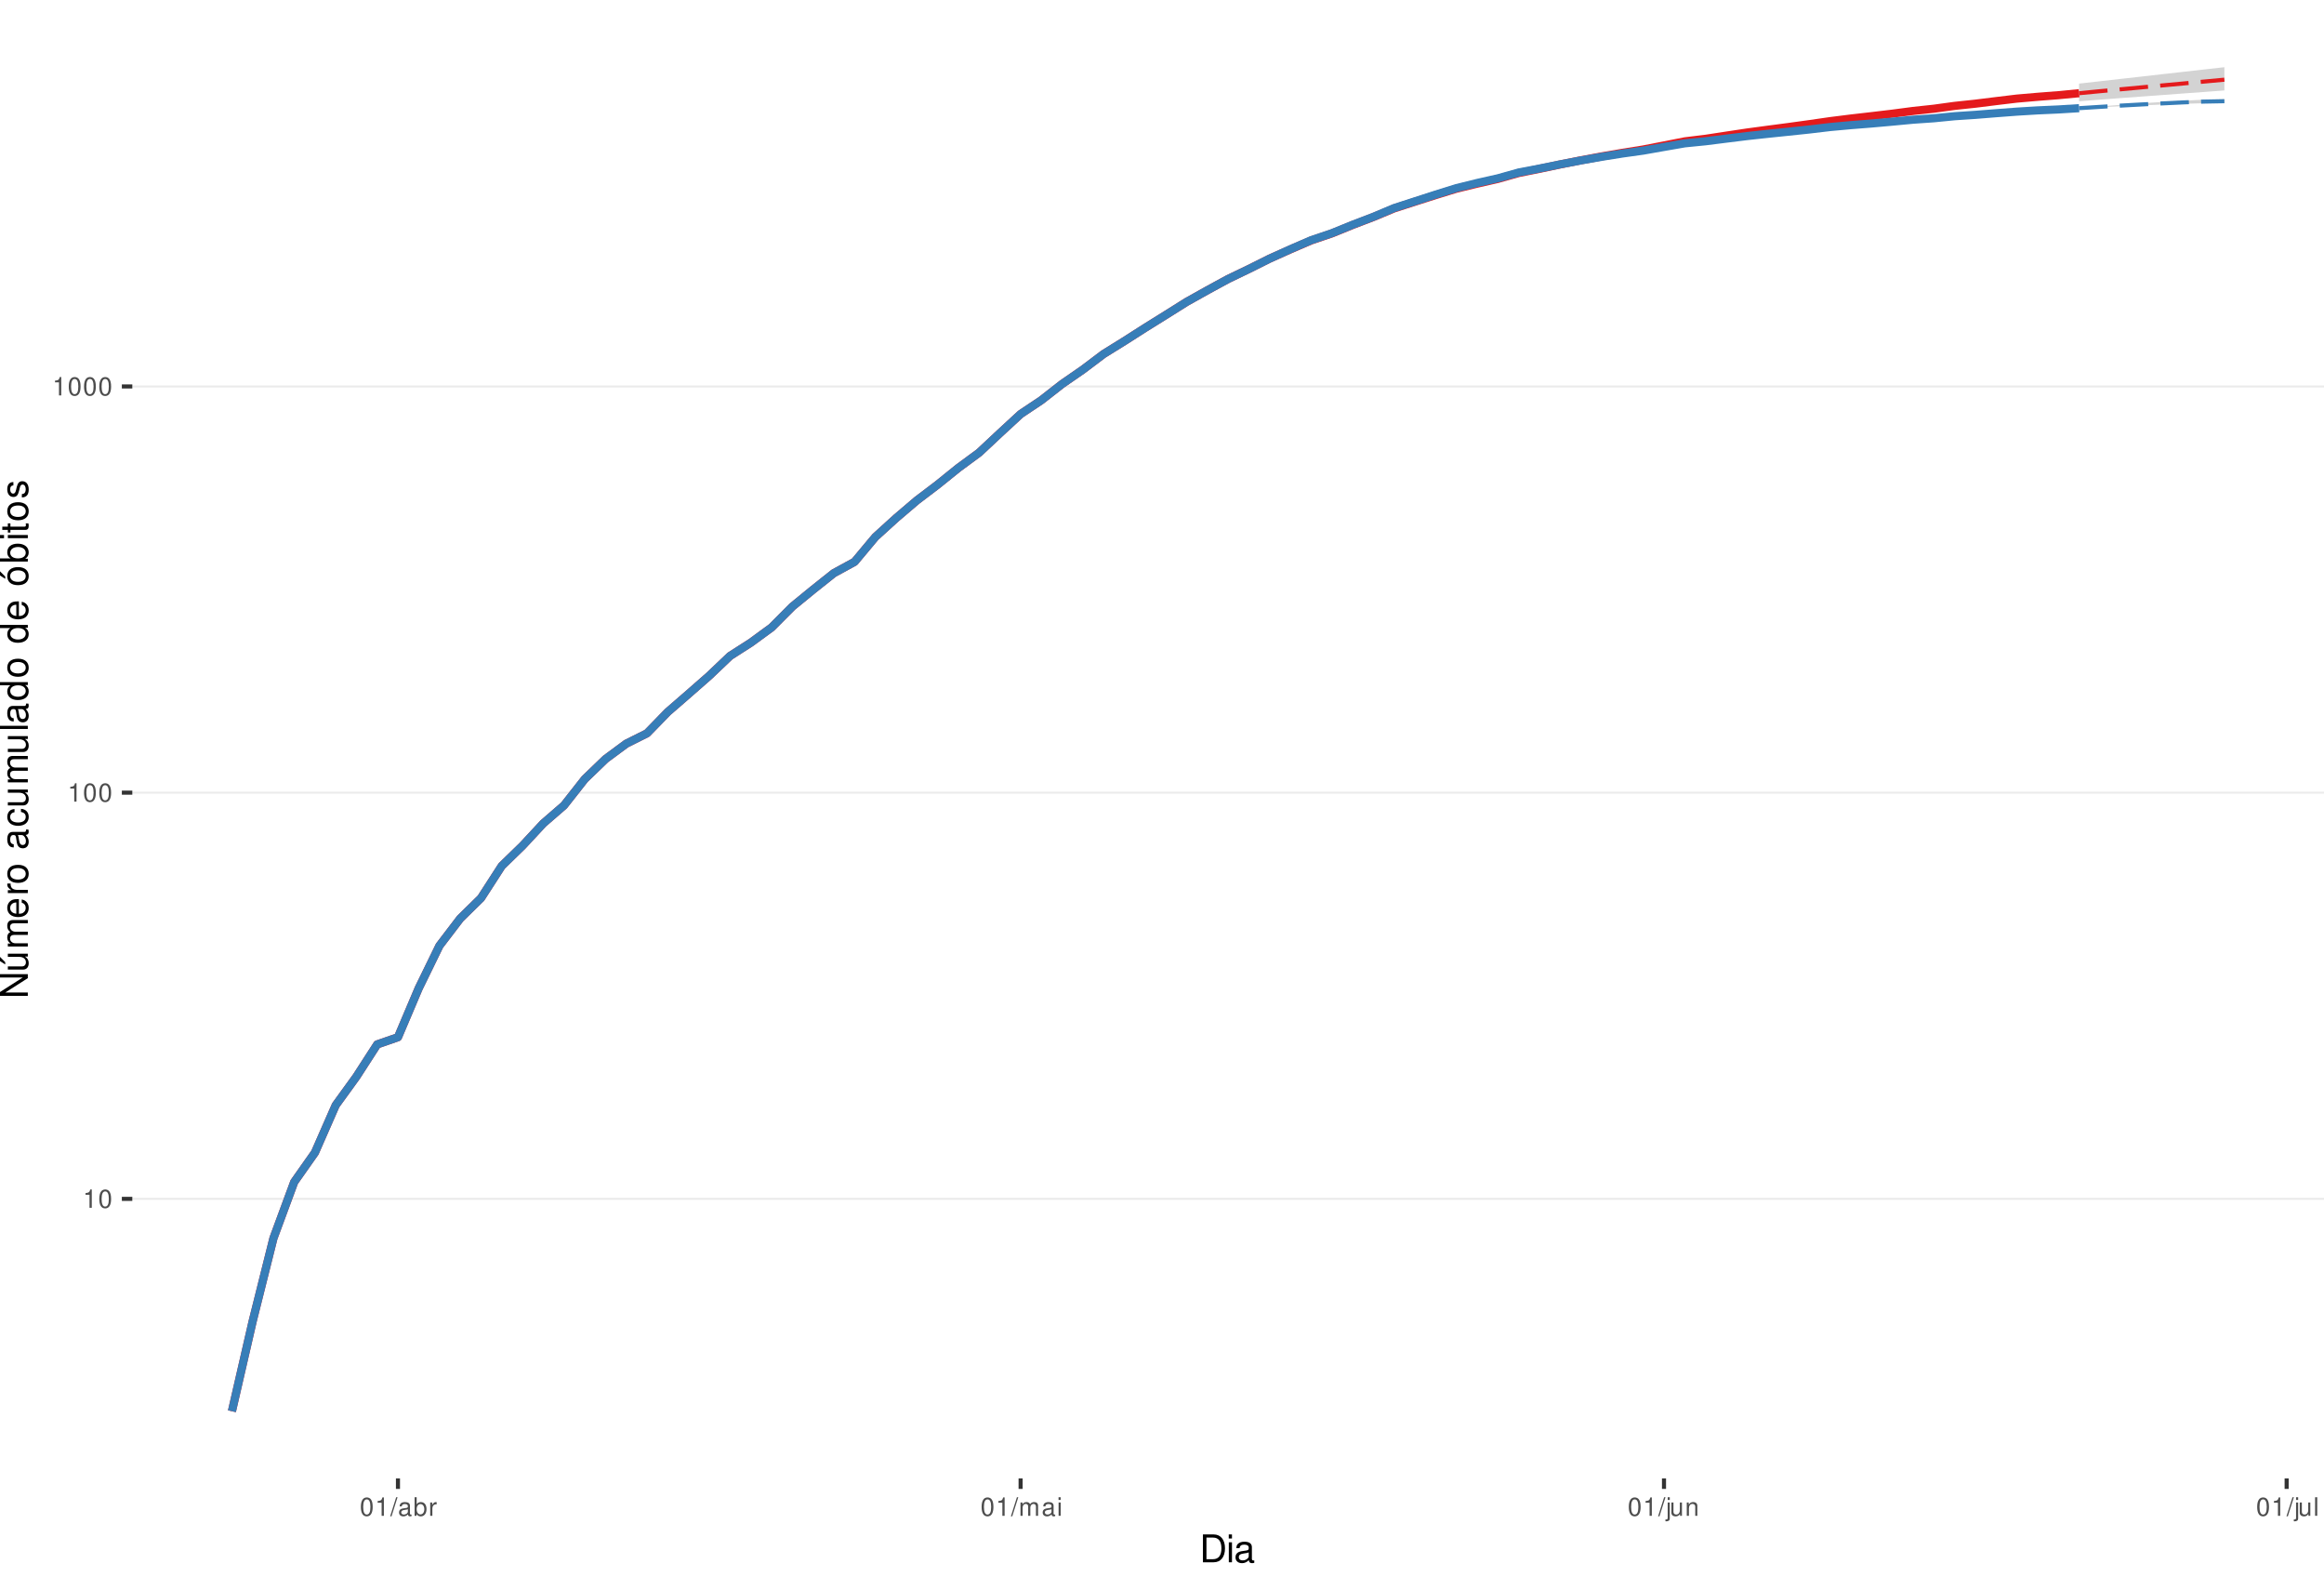
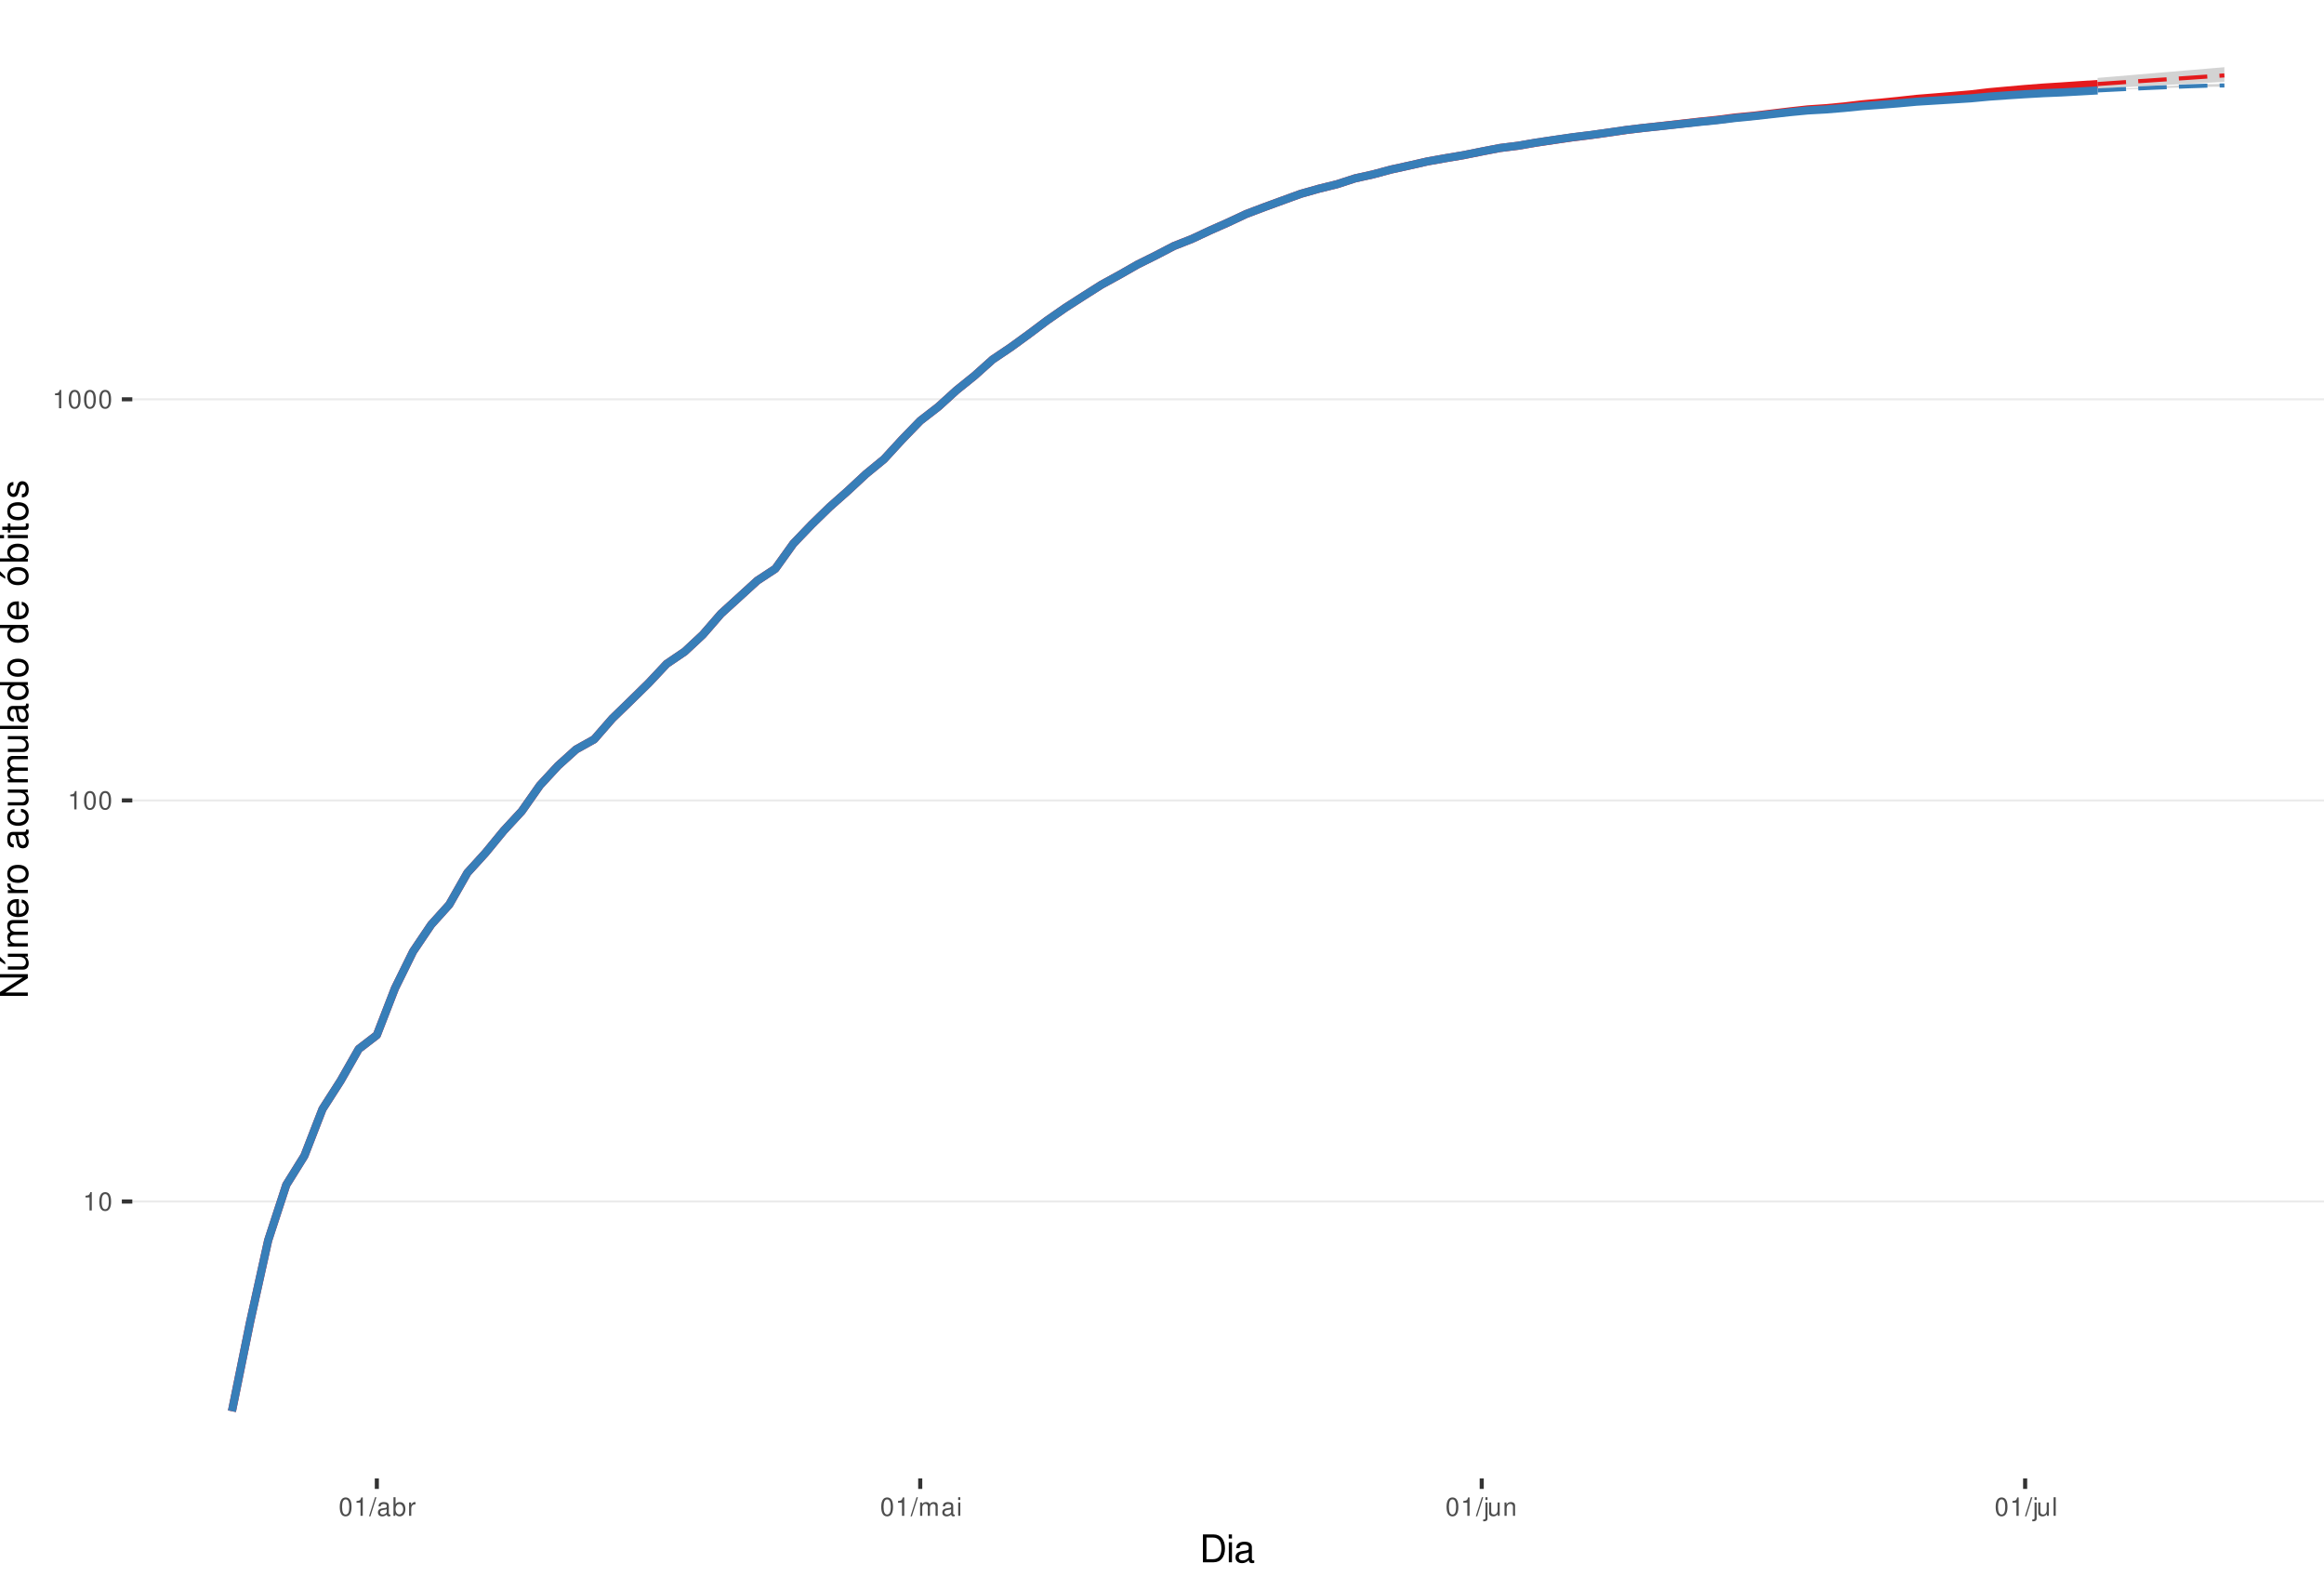
<svg xmlns="http://www.w3.org/2000/svg" xmlns:xlink="http://www.w3.org/1999/xlink" width="609pt" height="413pt" viewBox="0 0 609 413" version="1.1">
  <defs>
    <g>
      <symbol overflow="visible" id="glyph0-0">
        <path style="stroke:none;" d="" />
      </symbol>
      <symbol overflow="visible" id="glyph0-1">
        <path style="stroke:none;" d="M 1.719 -3.422 L 1.719 0 L 2.312 0 L 2.312 -4.812 L 1.922 -4.812 C 1.719 -4.078 1.578 -3.969 0.672 -3.859 L 0.672 -3.422 Z M 1.719 -3.422 " />
      </symbol>
      <symbol overflow="visible" id="glyph0-2">
        <path style="stroke:none;" d="M 1.828 -4.812 C 1.391 -4.812 0.984 -4.609 0.75 -4.281 C 0.438 -3.859 0.281 -3.219 0.281 -2.328 C 0.281 -0.703 0.812 0.156 1.828 0.156 C 2.828 0.156 3.375 -0.703 3.375 -2.297 C 3.375 -3.219 3.234 -3.844 2.922 -4.281 C 2.672 -4.625 2.281 -4.812 1.828 -4.812 Z M 1.828 -4.297 C 2.469 -4.297 2.781 -3.641 2.781 -2.344 C 2.781 -0.969 2.469 -0.328 1.812 -0.328 C 1.203 -0.328 0.891 -1 0.891 -2.328 C 0.891 -3.641 1.203 -4.297 1.828 -4.297 Z M 1.828 -4.297 " />
      </symbol>
      <symbol overflow="visible" id="glyph0-3">
        <path style="stroke:none;" d="M 1.531 -4.859 L -0.047 0.141 L 0.312 0.141 L 1.891 -4.859 Z M 1.531 -4.859 " />
      </symbol>
      <symbol overflow="visible" id="glyph0-4">
        <path style="stroke:none;" d="M 3.562 -0.328 C 3.5 -0.312 3.469 -0.312 3.438 -0.312 C 3.25 -0.312 3.141 -0.406 3.141 -0.578 L 3.141 -2.641 C 3.141 -3.25 2.688 -3.594 1.828 -3.594 C 1.312 -3.594 0.906 -3.438 0.672 -3.188 C 0.516 -3 0.453 -2.797 0.438 -2.453 L 0.984 -2.453 C 1.031 -2.875 1.297 -3.078 1.812 -3.078 C 2.312 -3.078 2.594 -2.891 2.594 -2.562 L 2.594 -2.406 C 2.578 -2.172 2.469 -2.078 2.016 -2.031 C 1.219 -1.922 1.109 -1.891 0.891 -1.812 C 0.484 -1.641 0.281 -1.328 0.281 -0.875 C 0.281 -0.25 0.719 0.156 1.422 0.156 C 1.859 0.156 2.219 0 2.609 -0.359 C 2.656 0 2.828 0.156 3.188 0.156 C 3.297 0.156 3.375 0.141 3.562 0.094 Z M 2.594 -1.094 C 2.594 -0.906 2.531 -0.797 2.375 -0.641 C 2.141 -0.438 1.875 -0.328 1.547 -0.328 C 1.109 -0.328 0.859 -0.547 0.859 -0.891 C 0.859 -1.266 1.094 -1.438 1.703 -1.531 C 2.297 -1.609 2.406 -1.641 2.594 -1.719 Z M 2.594 -1.094 " />
      </symbol>
      <symbol overflow="visible" id="glyph0-5">
        <path style="stroke:none;" d="M 0.359 -4.859 L 0.359 0 L 0.859 0 L 0.859 -0.453 C 1.125 -0.047 1.484 0.156 1.969 0.156 C 2.875 0.156 3.484 -0.594 3.484 -1.75 C 3.484 -2.891 2.922 -3.594 1.984 -3.594 C 1.516 -3.594 1.172 -3.406 0.906 -3.016 L 0.906 -4.859 Z M 1.891 -3.062 C 2.5 -3.062 2.906 -2.531 2.906 -1.703 C 2.906 -0.906 2.484 -0.359 1.891 -0.359 C 1.297 -0.359 0.906 -0.906 0.906 -1.719 C 0.906 -2.531 1.297 -3.062 1.891 -3.062 Z M 1.891 -3.062 " />
      </symbol>
      <symbol overflow="visible" id="glyph0-6">
        <path style="stroke:none;" d="M 0.453 -3.484 L 0.453 0 L 1.016 0 L 1.016 -1.812 C 1.031 -2.656 1.375 -3.016 2.141 -3 L 2.141 -3.562 C 2.047 -3.578 1.984 -3.594 1.922 -3.594 C 1.562 -3.594 1.297 -3.375 0.969 -2.859 L 0.969 -3.484 Z M 0.453 -3.484 " />
      </symbol>
      <symbol overflow="visible" id="glyph0-7">
        <path style="stroke:none;" d="M 0.469 -3.484 L 0.469 0 L 1.031 0 L 1.031 -2.188 C 1.031 -2.703 1.391 -3.109 1.844 -3.109 C 2.25 -3.109 2.484 -2.844 2.484 -2.406 L 2.484 0 L 3.047 0 L 3.047 -2.188 C 3.047 -2.703 3.422 -3.109 3.875 -3.109 C 4.266 -3.109 4.516 -2.844 4.516 -2.406 L 4.516 0 L 5.078 0 L 5.078 -2.609 C 5.078 -3.234 4.719 -3.594 4.062 -3.594 C 3.594 -3.594 3.312 -3.453 2.984 -3.062 C 2.781 -3.422 2.5 -3.594 2.047 -3.594 C 1.578 -3.594 1.266 -3.422 0.984 -3 L 0.984 -3.484 Z M 0.469 -3.484 " />
      </symbol>
      <symbol overflow="visible" id="glyph0-8">
        <path style="stroke:none;" d="M 1 -3.484 L 0.453 -3.484 L 0.453 0 L 1 0 Z M 1 -4.859 L 0.438 -4.859 L 0.438 -4.156 L 1 -4.156 Z M 1 -4.859 " />
      </symbol>
      <symbol overflow="visible" id="glyph0-9">
        <path style="stroke:none;" d="M 0.469 -3.484 L 0.469 0.5 C 0.469 0.859 0.359 0.969 0.016 0.969 C -0.031 0.969 -0.047 0.969 -0.125 0.953 L -0.125 1.438 C -0.047 1.438 -0.016 1.453 0.062 1.453 C 0.688 1.453 1.016 1.203 1.016 0.719 L 1.016 -3.484 Z M 1.016 -4.859 L 0.469 -4.859 L 0.469 -4.156 L 1.016 -4.156 Z M 1.016 -4.859 " />
      </symbol>
      <symbol overflow="visible" id="glyph0-10">
        <path style="stroke:none;" d="M 3.203 0 L 3.203 -3.484 L 2.656 -3.484 L 2.656 -1.516 C 2.656 -0.797 2.281 -0.328 1.703 -0.328 C 1.266 -0.328 0.984 -0.594 0.984 -1.016 L 0.984 -3.484 L 0.438 -3.484 L 0.438 -0.797 C 0.438 -0.219 0.859 0.156 1.547 0.156 C 2.062 0.156 2.391 -0.031 2.703 -0.484 L 2.703 0 Z M 3.203 0 " />
      </symbol>
      <symbol overflow="visible" id="glyph0-11">
        <path style="stroke:none;" d="M 0.469 -3.484 L 0.469 0 L 1.031 0 L 1.031 -1.922 C 1.031 -2.641 1.391 -3.109 1.969 -3.109 C 2.406 -3.109 2.688 -2.828 2.688 -2.422 L 2.688 0 L 3.234 0 L 3.234 -2.641 C 3.234 -3.219 2.812 -3.594 2.141 -3.594 C 1.625 -3.594 1.281 -3.391 0.984 -2.906 L 0.984 -3.484 Z M 0.469 -3.484 " />
      </symbol>
      <symbol overflow="visible" id="glyph0-12">
        <path style="stroke:none;" d="M 1.016 -4.859 L 0.453 -4.859 L 0.453 0 L 1.016 0 Z M 1.016 -4.859 " />
      </symbol>
      <symbol overflow="visible" id="glyph1-0">
        <path style="stroke:none;" d="" />
      </symbol>
      <symbol overflow="visible" id="glyph1-1">
        <path style="stroke:none;" d="M 0.891 0 L 3.703 0 C 5.547 0 6.672 -1.375 6.672 -3.656 C 6.672 -5.906 5.547 -7.297 3.703 -7.297 L 0.891 -7.297 Z M 1.812 -0.812 L 1.812 -6.469 L 3.547 -6.469 C 4.984 -6.469 5.734 -5.5 5.734 -3.641 C 5.734 -1.797 4.984 -0.812 3.547 -0.812 Z M 1.812 -0.812 " />
      </symbol>
      <symbol overflow="visible" id="glyph1-2">
        <path style="stroke:none;" d="M 1.5 -5.234 L 0.672 -5.234 L 0.672 0 L 1.5 0 Z M 1.5 -7.297 L 0.656 -7.297 L 0.656 -6.234 L 1.5 -6.234 Z M 1.5 -7.297 " />
      </symbol>
      <symbol overflow="visible" id="glyph1-3">
        <path style="stroke:none;" d="M 5.344 -0.484 C 5.266 -0.469 5.219 -0.469 5.172 -0.469 C 4.875 -0.469 4.719 -0.625 4.719 -0.875 L 4.719 -3.953 C 4.719 -4.891 4.047 -5.391 2.75 -5.391 C 1.984 -5.391 1.375 -5.172 1.016 -4.781 C 0.766 -4.516 0.672 -4.203 0.656 -3.688 L 1.484 -3.688 C 1.562 -4.328 1.938 -4.625 2.719 -4.625 C 3.484 -4.625 3.891 -4.344 3.891 -3.844 L 3.891 -3.625 C 3.875 -3.266 3.703 -3.125 3.016 -3.047 C 1.844 -2.891 1.656 -2.844 1.344 -2.719 C 0.734 -2.453 0.422 -2 0.422 -1.312 C 0.422 -0.375 1.078 0.234 2.141 0.234 C 2.797 0.234 3.328 0 3.922 -0.547 C 3.984 0 4.234 0.234 4.781 0.234 C 4.953 0.234 5.062 0.203 5.344 0.141 Z M 3.891 -1.656 C 3.891 -1.375 3.812 -1.203 3.562 -0.969 C 3.219 -0.656 2.812 -0.5 2.312 -0.5 C 1.672 -0.5 1.297 -0.812 1.297 -1.344 C 1.297 -1.891 1.656 -2.172 2.547 -2.297 C 3.438 -2.422 3.609 -2.453 3.891 -2.594 Z M 3.891 -1.656 " />
      </symbol>
      <symbol overflow="visible" id="glyph2-0">
        <path style="stroke:none;" d="" />
      </symbol>
      <symbol overflow="visible" id="glyph2-1">
        <path style="stroke:none;" d="M -7.297 -6.453 L -7.297 -5.578 L -1.328 -5.578 L -7.297 -1.766 L -7.297 -0.766 L 0 -0.766 L 0 -1.641 L -5.906 -1.641 L 0 -5.406 L 0 -6.453 Z M -7.297 -6.453 " />
      </symbol>
      <symbol overflow="visible" id="glyph2-2">
        <path style="stroke:none;" d="M 0 -4.812 L -5.234 -4.812 L -5.234 -3.984 L -2.266 -3.984 C -1.203 -3.984 -0.5 -3.438 -0.5 -2.562 C -0.5 -1.906 -0.906 -1.484 -1.531 -1.484 L -5.234 -1.484 L -5.234 -0.656 L -1.203 -0.656 C -0.328 -0.656 0.234 -1.297 0.234 -2.312 C 0.234 -3.094 -0.047 -3.578 -0.734 -4.062 L 0 -4.062 Z M -7.406 -2.953 L -5.922 -2 L -5.922 -2.594 L -7.406 -4.094 Z M -7.406 -2.953 " />
      </symbol>
      <symbol overflow="visible" id="glyph2-3">
        <path style="stroke:none;" d="M -5.234 -0.703 L 0 -0.703 L 0 -1.547 L -3.297 -1.547 C -4.047 -1.547 -4.656 -2.094 -4.656 -2.766 C -4.656 -3.391 -4.281 -3.734 -3.609 -3.734 L 0 -3.734 L 0 -4.578 L -3.297 -4.578 C -4.047 -4.578 -4.656 -5.125 -4.656 -5.812 C -4.656 -6.422 -4.266 -6.781 -3.609 -6.781 L 0 -6.781 L 0 -7.625 L -3.938 -7.625 C -4.875 -7.625 -5.391 -7.078 -5.391 -6.094 C -5.391 -5.406 -5.188 -4.984 -4.594 -4.484 C -5.156 -4.188 -5.391 -3.766 -5.391 -3.078 C -5.391 -2.375 -5.125 -1.906 -4.5 -1.469 L -5.234 -1.469 Z M -5.234 -0.703 " />
      </symbol>
      <symbol overflow="visible" id="glyph2-4">
        <path style="stroke:none;" d="M -2.344 -5.125 C -3.141 -5.125 -3.625 -5.062 -4.016 -4.922 C -4.875 -4.578 -5.391 -3.781 -5.391 -2.797 C -5.391 -1.344 -4.281 -0.406 -2.547 -0.406 C -0.812 -0.406 0.234 -1.297 0.234 -2.781 C 0.234 -3.984 -0.453 -4.812 -1.594 -5.016 L -1.594 -4.188 C -0.906 -3.953 -0.547 -3.484 -0.547 -2.812 C -0.547 -2.281 -0.781 -1.828 -1.219 -1.547 C -1.516 -1.344 -1.812 -1.281 -2.344 -1.266 Z M -3.016 -1.297 C -3.984 -1.359 -4.625 -1.953 -4.625 -2.797 C -4.625 -3.641 -3.953 -4.234 -3.016 -4.234 Z M -3.016 -1.297 " />
      </symbol>
      <symbol overflow="visible" id="glyph2-5">
        <path style="stroke:none;" d="M -5.234 -0.688 L 0 -0.688 L 0 -1.531 L -2.719 -1.531 C -3.984 -1.547 -4.547 -2.062 -4.516 -3.203 L -5.359 -3.203 C -5.375 -3.062 -5.391 -2.984 -5.391 -2.891 C -5.391 -2.344 -5.062 -1.938 -4.297 -1.453 L -5.234 -1.453 Z M -5.234 -0.688 " />
      </symbol>
      <symbol overflow="visible" id="glyph2-6">
        <path style="stroke:none;" d="M -5.391 -2.719 C -5.391 -1.234 -4.344 -0.359 -2.578 -0.359 C -0.812 -0.359 0.234 -1.234 0.234 -2.734 C 0.234 -4.203 -0.812 -5.094 -2.547 -5.094 C -4.359 -5.094 -5.391 -4.234 -5.391 -2.719 Z M -4.625 -2.734 C -4.625 -3.672 -3.844 -4.234 -2.547 -4.234 C -1.312 -4.234 -0.547 -3.656 -0.547 -2.734 C -0.547 -1.797 -1.312 -1.234 -2.578 -1.234 C -3.844 -1.234 -4.625 -1.797 -4.625 -2.734 Z M -4.625 -2.734 " />
      </symbol>
      <symbol overflow="visible" id="glyph2-7">
        <path style="stroke:none;" d="" />
      </symbol>
      <symbol overflow="visible" id="glyph2-8">
        <path style="stroke:none;" d="M -0.484 -5.344 C -0.469 -5.266 -0.469 -5.219 -0.469 -5.172 C -0.469 -4.875 -0.625 -4.719 -0.875 -4.719 L -3.953 -4.719 C -4.891 -4.719 -5.391 -4.047 -5.391 -2.75 C -5.391 -1.984 -5.172 -1.375 -4.781 -1.016 C -4.516 -0.766 -4.203 -0.672 -3.688 -0.656 L -3.688 -1.484 C -4.328 -1.562 -4.625 -1.938 -4.625 -2.719 C -4.625 -3.484 -4.344 -3.891 -3.844 -3.891 L -3.625 -3.891 C -3.266 -3.875 -3.125 -3.703 -3.047 -3.016 C -2.891 -1.844 -2.844 -1.656 -2.719 -1.344 C -2.453 -0.734 -2 -0.422 -1.312 -0.422 C -0.375 -0.422 0.234 -1.078 0.234 -2.141 C 0.234 -2.797 0 -3.328 -0.547 -3.922 C 0 -3.984 0.234 -4.234 0.234 -4.781 C 0.234 -4.953 0.203 -5.062 0.141 -5.344 Z M -1.656 -3.891 C -1.375 -3.891 -1.203 -3.812 -0.969 -3.562 C -0.656 -3.219 -0.5 -2.812 -0.5 -2.312 C -0.5 -1.672 -0.812 -1.297 -1.344 -1.297 C -1.891 -1.297 -2.172 -1.656 -2.297 -2.547 C -2.422 -3.438 -2.453 -3.609 -2.594 -3.891 Z M -1.656 -3.891 " />
      </symbol>
      <symbol overflow="visible" id="glyph2-9">
        <path style="stroke:none;" d="M -3.484 -4.703 C -3.984 -4.672 -4.312 -4.562 -4.609 -4.359 C -5.094 -4 -5.391 -3.375 -5.391 -2.641 C -5.391 -1.219 -4.266 -0.312 -2.531 -0.312 C -0.844 -0.312 0.234 -1.203 0.234 -2.625 C 0.234 -3.875 -0.516 -4.672 -1.797 -4.766 L -1.797 -3.938 C -0.953 -3.797 -0.547 -3.359 -0.547 -2.656 C -0.547 -1.734 -1.297 -1.188 -2.531 -1.188 C -3.844 -1.188 -4.625 -1.719 -4.625 -2.625 C -4.625 -3.328 -4.203 -3.766 -3.484 -3.875 Z M -3.484 -4.703 " />
      </symbol>
      <symbol overflow="visible" id="glyph2-10">
        <path style="stroke:none;" d="M 0 -4.812 L -5.234 -4.812 L -5.234 -3.984 L -2.266 -3.984 C -1.203 -3.984 -0.5 -3.438 -0.5 -2.562 C -0.5 -1.906 -0.906 -1.484 -1.531 -1.484 L -5.234 -1.484 L -5.234 -0.656 L -1.203 -0.656 C -0.328 -0.656 0.234 -1.297 0.234 -2.312 C 0.234 -3.094 -0.047 -3.578 -0.734 -4.062 L 0 -4.062 Z M 0 -4.812 " />
      </symbol>
      <symbol overflow="visible" id="glyph2-11">
        <path style="stroke:none;" d="M -7.297 -1.516 L -7.297 -0.688 L 0 -0.688 L 0 -1.516 Z M -7.297 -1.516 " />
      </symbol>
      <symbol overflow="visible" id="glyph2-12">
        <path style="stroke:none;" d="M -7.297 -4.953 L -7.297 -4.125 L -4.578 -4.125 C -5.109 -3.766 -5.391 -3.203 -5.391 -2.516 C -5.391 -1.156 -4.297 -0.266 -2.625 -0.266 C -0.859 -0.266 0.234 -1.125 0.234 -2.547 C 0.234 -3.266 -0.047 -3.766 -0.688 -4.203 L 0 -4.203 L 0 -4.953 Z M -4.609 -2.656 C -4.609 -3.547 -3.812 -4.125 -2.562 -4.125 C -1.344 -4.125 -0.547 -3.547 -0.547 -2.656 C -0.547 -1.734 -1.359 -1.125 -2.578 -1.125 C -3.797 -1.125 -4.609 -1.734 -4.609 -2.656 Z M -4.609 -2.656 " />
      </symbol>
      <symbol overflow="visible" id="glyph2-13">
        <path style="stroke:none;" d="M -5.391 -2.719 C -5.391 -1.234 -4.344 -0.359 -2.578 -0.359 C -0.812 -0.359 0.234 -1.234 0.234 -2.734 C 0.234 -4.203 -0.812 -5.094 -2.547 -5.094 C -4.359 -5.094 -5.391 -4.234 -5.391 -2.719 Z M -4.625 -2.734 C -4.625 -3.672 -3.844 -4.234 -2.547 -4.234 C -1.312 -4.234 -0.547 -3.656 -0.547 -2.734 C -0.547 -1.797 -1.312 -1.234 -2.578 -1.234 C -3.844 -1.234 -4.625 -1.797 -4.625 -2.734 Z M -7.406 -2.984 L -5.922 -2.016 L -5.922 -2.625 L -7.406 -4.109 Z M -7.406 -2.984 " />
      </symbol>
      <symbol overflow="visible" id="glyph2-14">
        <path style="stroke:none;" d="M -7.297 -0.547 L 0 -0.547 L 0 -1.297 L -0.672 -1.297 C -0.062 -1.688 0.234 -2.219 0.234 -2.953 C 0.234 -4.328 -0.906 -5.234 -2.641 -5.234 C -4.344 -5.234 -5.391 -4.375 -5.391 -2.984 C -5.391 -2.266 -5.125 -1.766 -4.531 -1.375 L -7.297 -1.375 Z M -4.609 -2.828 C -4.609 -3.766 -3.797 -4.359 -2.547 -4.359 C -1.359 -4.359 -0.547 -3.734 -0.547 -2.828 C -0.547 -1.938 -1.344 -1.375 -2.578 -1.375 C -3.812 -1.375 -4.609 -1.938 -4.609 -2.828 Z M -4.609 -2.828 " />
      </symbol>
      <symbol overflow="visible" id="glyph2-15">
        <path style="stroke:none;" d="M -5.234 -1.5 L -5.234 -0.672 L 0 -0.672 L 0 -1.5 Z M -7.297 -1.5 L -7.297 -0.656 L -6.234 -0.656 L -6.234 -1.5 Z M -7.297 -1.5 " />
      </symbol>
      <symbol overflow="visible" id="glyph2-16">
        <path style="stroke:none;" d="M -5.234 -2.547 L -5.234 -1.688 L -6.688 -1.688 L -6.688 -0.844 L -5.234 -0.844 L -5.234 -0.141 L -4.562 -0.141 L -4.562 -0.844 L -0.594 -0.844 C -0.062 -0.844 0.234 -1.203 0.234 -1.859 C 0.234 -2.078 0.203 -2.266 0.156 -2.547 L -0.547 -2.547 C -0.516 -2.422 -0.5 -2.312 -0.5 -2.141 C -0.5 -1.781 -0.594 -1.688 -0.969 -1.688 L -4.562 -1.688 L -4.562 -2.547 Z M -5.234 -2.547 " />
      </symbol>
      <symbol overflow="visible" id="glyph2-17">
        <path style="stroke:none;" d="M -3.781 -4.375 C -4.812 -4.375 -5.391 -3.688 -5.391 -2.484 C -5.391 -1.266 -4.766 -0.469 -3.797 -0.469 C -2.969 -0.469 -2.578 -0.891 -2.281 -2.125 L -2.094 -2.906 C -1.953 -3.484 -1.734 -3.719 -1.375 -3.719 C -0.875 -3.719 -0.547 -3.234 -0.547 -2.5 C -0.547 -2.047 -0.672 -1.672 -0.891 -1.453 C -1.047 -1.328 -1.188 -1.266 -1.562 -1.219 L -1.562 -0.344 C -0.344 -0.375 0.234 -1.062 0.234 -2.438 C 0.234 -3.75 -0.422 -4.594 -1.438 -4.594 C -2.203 -4.594 -2.641 -4.156 -2.891 -3.109 L -3.078 -2.312 C -3.234 -1.625 -3.453 -1.344 -3.828 -1.344 C -4.312 -1.344 -4.625 -1.766 -4.625 -2.453 C -4.625 -3.125 -4.328 -3.484 -3.781 -3.5 Z M -3.781 -4.375 " />
      </symbol>
    </g>
    <clipPath id="clip1">
      <path d="M 34.672 0 L 609 0 L 609 387.328 L 34.672 387.328 Z M 34.672 0 " />
    </clipPath>
    <clipPath id="clip2">
-       <path d="M 34.672 313 L 609 313 L 609 315 L 34.672 315 Z M 34.672 313 " />
+       <path d="M 34.672 314 L 609 314 L 609 316 L 34.672 316 Z M 34.672 314 " />
    </clipPath>
    <clipPath id="clip3">
-       <path d="M 34.672 207 L 609 207 L 609 208 L 34.672 208 Z M 34.672 207 " />
+       <path d="M 34.672 209 L 609 209 L 609 210 L 34.672 210 Z M 34.672 209 " />
    </clipPath>
    <clipPath id="clip4">
-       <path d="M 34.672 100 L 609 100 L 609 102 L 34.672 102 Z M 34.672 100 " />
+       <path d="M 34.672 104 L 609 104 L 609 105 L 34.672 105 Z M 34.672 104 " />
    </clipPath>
  </defs>
  <g id="surface46">
    <rect x="0" y="0" width="609" height="413" style="fill:rgb(100%,100%,100%);fill-opacity:1;stroke:none;" />
    <rect x="0" y="0" width="609" height="413" style="fill:rgb(100%,100%,100%);fill-opacity:1;stroke:none;" />
    <path style="fill:none;stroke-width:1.067;stroke-linecap:round;stroke-linejoin:round;stroke:rgb(100%,100%,100%);stroke-opacity:1;stroke-miterlimit:10;" d="M 0 413 L 609 413 L 609 0 L 0 0 Z M 0 413 " />
    <g clip-path="url(#clip1)" clip-rule="nonzero">
      <path style=" stroke:none;fill-rule:nonzero;fill:rgb(100%,100%,100%);fill-opacity:1;" d="M 34.672 387.328 L 609 387.328 L 609 0 L 34.672 0 Z M 34.672 387.328 " />
    </g>
    <g clip-path="url(#clip2)" clip-rule="nonzero">
-       <path style="fill:none;stroke-width:0.533;stroke-linecap:butt;stroke-linejoin:round;stroke:rgb(92.157%,92.157%,92.157%);stroke-opacity:1;stroke-miterlimit:10;" d="M 34.672 314.078 L 609 314.078 " />
+       <path style="fill:none;stroke-width:0.533;stroke-linecap:butt;stroke-linejoin:round;stroke:rgb(92.157%,92.157%,92.157%);stroke-opacity:1;stroke-miterlimit:10;" d="M 34.672 314.777 L 609 314.777 " />
    </g>
    <g clip-path="url(#clip3)" clip-rule="nonzero">
-       <path style="fill:none;stroke-width:0.533;stroke-linecap:butt;stroke-linejoin:round;stroke:rgb(92.157%,92.157%,92.157%);stroke-opacity:1;stroke-miterlimit:10;" d="M 34.672 207.66 L 609 207.66 " />
+       <path style="fill:none;stroke-width:0.533;stroke-linecap:butt;stroke-linejoin:round;stroke:rgb(92.157%,92.157%,92.157%);stroke-opacity:1;stroke-miterlimit:10;" d="M 34.672 209.695 L 609 209.695 " />
    </g>
    <g clip-path="url(#clip4)" clip-rule="nonzero">
-       <path style="fill:none;stroke-width:0.533;stroke-linecap:butt;stroke-linejoin:round;stroke:rgb(92.157%,92.157%,92.157%);stroke-opacity:1;stroke-miterlimit:10;" d="M 34.672 101.242 L 609 101.242 " />
-     </g>
-     <path style=" stroke:none;fill-rule:nonzero;fill:rgb(82.745%,82.745%,82.745%);fill-opacity:1;" d="M 544.824 21.902 L 550.262 21.289 L 555.699 20.672 L 561.141 20.062 L 566.578 19.441 L 572.016 18.832 L 577.457 18.215 L 582.895 17.605 L 582.895 23.695 L 577.457 24.102 L 572.016 24.496 L 566.578 24.902 L 561.141 25.301 L 555.699 25.699 L 550.262 26.105 L 544.824 26.535 Z M 544.824 21.902 " />
-     <path style=" stroke:none;fill-rule:nonzero;fill:rgb(82.745%,82.745%,82.745%);fill-opacity:1;" d="M 544.824 28.34 L 550.262 27.895 L 555.699 27.473 L 561.141 27.078 L 566.578 26.711 L 572.016 26.387 L 577.457 26.113 L 582.895 25.977 L 582.895 26.957 L 577.457 27.043 L 572.016 27.199 L 566.578 27.395 L 561.141 27.602 L 555.699 27.836 L 550.262 28.082 Z M 544.824 28.34 " />
-     <path style="fill:none;stroke-width:2.134;stroke-linecap:butt;stroke-linejoin:round;stroke:rgb(89.412%,10.196%,10.98%);stroke-opacity:1;stroke-miterlimit:10;" d="M 60.777 369.723 L 66.215 346.113 L 71.656 324.391 L 77.094 309.672 L 82.531 301.953 L 87.969 289.555 L 93.41 282.043 L 98.848 273.617 L 104.285 271.73 L 109.727 258.898 L 115.164 247.754 L 120.602 240.629 L 126.043 235.289 L 131.48 226.863 L 136.918 221.574 L 142.359 215.719 L 147.797 211.012 L 153.234 204.102 L 158.676 198.852 L 164.113 194.828 L 169.551 192.109 L 174.988 186.52 L 180.43 181.797 L 185.867 177.031 L 191.305 171.855 L 196.746 168.367 L 202.184 164.395 L 207.621 158.934 L 213.062 154.484 L 218.5 150.16 L 223.938 147.191 L 229.379 140.68 L 234.816 135.742 L 240.254 131.109 L 245.695 126.977 L 251.133 122.594 L 256.57 118.59 L 262.008 113.5 L 267.449 108.48 L 272.887 104.844 L 278.324 100.598 L 283.766 96.836 L 289.203 92.738 L 294.641 89.363 L 300.082 85.887 L 305.52 82.5 L 310.957 79.086 L 316.398 76.043 L 321.836 73.082 L 327.273 70.469 L 332.715 67.75 L 338.152 65.328 L 343.59 62.988 L 349.027 61.145 L 354.469 58.93 L 359.906 56.848 L 365.344 54.59 L 370.785 52.836 L 376.223 51.102 L 381.66 49.43 L 387.102 48.109 L 392.539 46.867 L 397.977 45.324 L 403.418 44.234 L 408.855 43.078 L 414.293 41.988 L 419.734 40.973 L 425.172 40.031 L 430.609 39.164 L 436.047 38.105 L 441.488 37.031 L 446.926 36.367 L 452.363 35.535 L 457.805 34.719 L 463.242 33.988 L 468.68 33.273 L 474.121 32.523 L 479.559 31.738 L 484.996 31.055 L 490.438 30.43 L 495.875 29.785 L 501.312 29.07 L 506.754 28.484 L 512.191 27.742 L 517.629 27.164 L 523.066 26.488 L 528.508 25.832 L 533.945 25.363 L 539.383 24.938 L 544.824 24.418 " />
-     <path style="fill:none;stroke-width:1.067;stroke-linecap:butt;stroke-linejoin:round;stroke:rgb(89.412%,10.196%,10.98%);stroke-opacity:1;stroke-dasharray:7.469,3.201;stroke-miterlimit:10;" d="M 544.824 24.418 L 550.262 23.895 L 555.699 23.395 L 561.141 22.891 L 566.578 22.383 L 572.016 21.883 L 577.457 21.379 L 582.895 20.875 " />
-     <path style="fill:none;stroke-width:2.134;stroke-linecap:butt;stroke-linejoin:round;stroke:rgb(21.569%,49.412%,72.157%);stroke-opacity:1;stroke-miterlimit:10;" d="M 60.777 369.723 L 66.215 346.113 L 71.656 324.391 L 77.094 309.672 L 82.531 301.953 L 87.969 289.555 L 93.41 282.043 L 98.848 273.617 L 104.285 271.73 L 109.727 258.898 L 115.164 247.754 L 120.602 240.629 L 126.043 235.289 L 131.48 226.863 L 136.918 221.574 L 142.359 215.719 L 147.797 211.012 L 153.234 204.102 L 158.676 198.852 L 164.113 194.828 L 169.551 192.109 L 174.988 186.52 L 180.43 181.797 L 185.867 177.031 L 191.305 171.855 L 196.746 168.367 L 202.184 164.395 L 207.621 158.934 L 213.062 154.484 L 218.5 150.16 L 223.938 147.191 L 229.379 140.68 L 234.816 135.742 L 240.254 131.109 L 245.695 126.977 L 251.133 122.594 L 256.57 118.59 L 262.008 113.5 L 267.449 108.48 L 272.887 104.844 L 278.324 100.598 L 283.766 96.836 L 289.203 92.738 L 294.641 89.363 L 300.082 85.887 L 305.52 82.5 L 310.957 79.086 L 316.398 76.043 L 321.836 73.082 L 327.273 70.469 L 332.715 67.75 L 338.152 65.285 L 343.59 62.926 L 349.027 61.09 L 354.469 58.875 L 359.906 56.797 L 365.344 54.504 L 370.785 52.738 L 376.223 50.977 L 381.66 49.281 L 387.102 47.934 L 392.539 46.711 L 397.977 45.188 L 403.418 44.152 L 408.855 43.051 L 414.293 42.027 L 419.734 41.074 L 425.172 40.215 L 430.609 39.457 L 436.047 38.496 L 441.488 37.551 L 446.926 37.008 L 452.363 36.324 L 457.805 35.648 L 463.242 35.059 L 468.68 34.5 L 474.121 33.926 L 479.559 33.281 L 484.996 32.785 L 490.438 32.355 L 495.875 31.871 L 501.312 31.359 L 506.754 30.984 L 512.191 30.449 L 517.629 30.09 L 523.066 29.656 L 528.508 29.246 L 533.945 28.918 L 539.383 28.676 L 544.824 28.34 " />
-     <path style="fill:none;stroke-width:1.067;stroke-linecap:butt;stroke-linejoin:round;stroke:rgb(21.569%,49.412%,72.157%);stroke-opacity:1;stroke-dasharray:7.469,3.201;stroke-miterlimit:10;" d="M 544.824 28.34 L 550.262 28 L 555.699 27.668 L 561.141 27.367 L 566.578 27.09 L 572.016 26.828 L 577.457 26.617 L 582.895 26.516 " />
-     <g style="fill:rgb(30.196%,30.196%,30.196%);fill-opacity:1;">
-       <use xlink:href="#glyph0-1" x="21.738" y="316.426" />
-       <use xlink:href="#glyph0-2" x="25.738" y="316.426" />
-     </g>
-     <g style="fill:rgb(30.196%,30.196%,30.196%);fill-opacity:1;">
-       <use xlink:href="#glyph0-1" x="17.738" y="210.008" />
-       <use xlink:href="#glyph0-2" x="21.738" y="210.008" />
-       <use xlink:href="#glyph0-2" x="25.738" y="210.008" />
-     </g>
-     <g style="fill:rgb(30.196%,30.196%,30.196%);fill-opacity:1;">
-       <use xlink:href="#glyph0-1" x="13.738" y="103.59" />
-       <use xlink:href="#glyph0-2" x="17.738" y="103.59" />
-       <use xlink:href="#glyph0-2" x="21.738" y="103.59" />
-       <use xlink:href="#glyph0-2" x="25.738" y="103.59" />
-     </g>
-     <path style="fill:none;stroke-width:1.067;stroke-linecap:butt;stroke-linejoin:round;stroke:rgb(20%,20%,20%);stroke-opacity:1;stroke-miterlimit:10;" d="M 31.93 314.078 L 34.672 314.078 " />
-     <path style="fill:none;stroke-width:1.067;stroke-linecap:butt;stroke-linejoin:round;stroke:rgb(20%,20%,20%);stroke-opacity:1;stroke-miterlimit:10;" d="M 31.93 207.66 L 34.672 207.66 " />
-     <path style="fill:none;stroke-width:1.067;stroke-linecap:butt;stroke-linejoin:round;stroke:rgb(20%,20%,20%);stroke-opacity:1;stroke-miterlimit:10;" d="M 31.93 101.242 L 34.672 101.242 " />
-     <path style="fill:none;stroke-width:1.067;stroke-linecap:butt;stroke-linejoin:round;stroke:rgb(20%,20%,20%);stroke-opacity:1;stroke-miterlimit:10;" d="M 104.285 390.07 L 104.285 387.328 " />
-     <path style="fill:none;stroke-width:1.067;stroke-linecap:butt;stroke-linejoin:round;stroke:rgb(20%,20%,20%);stroke-opacity:1;stroke-miterlimit:10;" d="M 267.449 390.07 L 267.449 387.328 " />
-     <path style="fill:none;stroke-width:1.067;stroke-linecap:butt;stroke-linejoin:round;stroke:rgb(20%,20%,20%);stroke-opacity:1;stroke-miterlimit:10;" d="M 436.047 390.07 L 436.047 387.328 " />
-     <path style="fill:none;stroke-width:1.067;stroke-linecap:butt;stroke-linejoin:round;stroke:rgb(20%,20%,20%);stroke-opacity:1;stroke-miterlimit:10;" d="M 599.211 390.07 L 599.211 387.328 " />
-     <g style="fill:rgb(30.196%,30.196%,30.196%);fill-opacity:1;">
-       <use xlink:href="#glyph0-2" x="94.285" y="397.109" />
-       <use xlink:href="#glyph0-1" x="98.285" y="397.109" />
-       <use xlink:href="#glyph0-3" x="102.285" y="397.109" />
-       <use xlink:href="#glyph0-4" x="104.285" y="397.109" />
-       <use xlink:href="#glyph0-5" x="108.285" y="397.109" />
-       <use xlink:href="#glyph0-6" x="112.285" y="397.109" />
-     </g>
-     <g style="fill:rgb(30.196%,30.196%,30.196%);fill-opacity:1;">
-       <use xlink:href="#glyph0-2" x="256.949" y="397.109" />
-       <use xlink:href="#glyph0-1" x="260.949" y="397.109" />
-       <use xlink:href="#glyph0-3" x="264.949" y="397.109" />
-       <use xlink:href="#glyph0-7" x="266.949" y="397.109" />
-       <use xlink:href="#glyph0-4" x="272.949" y="397.109" />
-       <use xlink:href="#glyph0-8" x="276.949" y="397.109" />
-     </g>
-     <g style="fill:rgb(30.196%,30.196%,30.196%);fill-opacity:1;">
-       <use xlink:href="#glyph0-2" x="426.547" y="397.109" />
-       <use xlink:href="#glyph0-1" x="430.547" y="397.109" />
-       <use xlink:href="#glyph0-3" x="434.547" y="397.109" />
-       <use xlink:href="#glyph0-9" x="436.547" y="397.109" />
-       <use xlink:href="#glyph0-10" x="437.547" y="397.109" />
-       <use xlink:href="#glyph0-11" x="441.547" y="397.109" />
-     </g>
-     <g style="fill:rgb(30.196%,30.196%,30.196%);fill-opacity:1;">
-       <use xlink:href="#glyph0-2" x="591.211" y="397.109" />
-       <use xlink:href="#glyph0-1" x="595.211" y="397.109" />
-       <use xlink:href="#glyph0-3" x="599.211" y="397.109" />
-       <use xlink:href="#glyph0-9" x="601.211" y="397.109" />
-       <use xlink:href="#glyph0-10" x="602.211" y="397.109" />
-       <use xlink:href="#glyph0-12" x="606.211" y="397.109" />
+       <path style="fill:none;stroke-width:0.533;stroke-linecap:butt;stroke-linejoin:round;stroke:rgb(92.157%,92.157%,92.157%);stroke-opacity:1;stroke-miterlimit:10;" d="M 34.672 104.609 L 609 104.609 " />
+     </g>
+     <path style=" stroke:none;fill-rule:nonzero;fill:rgb(82.745%,82.745%,82.745%);fill-opacity:1;" d="M 549.668 20.41 L 554.414 20.016 L 559.16 19.609 L 563.906 19.207 L 568.656 18.809 L 573.402 18.406 L 578.148 18.008 L 582.895 17.605 L 582.895 21.445 L 578.148 21.695 L 568.656 22.203 L 563.906 22.461 L 554.414 22.961 L 549.668 23.242 Z M 549.668 20.41 " />
+     <path style=" stroke:none;fill-rule:nonzero;fill:rgb(82.745%,82.745%,82.745%);fill-opacity:1;" d="M 549.668 23.691 L 554.414 23.383 L 559.16 23.082 L 563.906 22.793 L 568.656 22.527 L 573.402 22.285 L 578.148 22.078 L 582.895 21.988 L 582.895 22.695 L 578.148 22.746 L 573.402 22.871 L 568.656 23.008 L 563.906 23.168 L 554.414 23.504 Z M 549.668 23.691 " />
+     <path style="fill:none;stroke-width:2.134;stroke-linecap:butt;stroke-linejoin:round;stroke:rgb(89.412%,10.196%,10.98%);stroke-opacity:1;stroke-miterlimit:10;" d="M 60.777 369.723 L 65.523 346.41 L 70.27 324.961 L 75.016 310.426 L 79.762 302.805 L 84.508 290.562 L 89.258 283.145 L 94.004 274.824 L 98.75 271.172 L 103.496 258.926 L 108.242 249.285 L 112.988 242.25 L 117.734 236.977 L 122.48 228.656 L 127.227 223.434 L 131.977 217.652 L 136.723 212.516 L 141.469 205.762 L 146.215 200.617 L 150.961 196.336 L 155.707 193.691 L 160.453 188.242 L 165.199 183.637 L 169.945 178.98 L 174.695 173.918 L 179.441 170.699 L 184.188 166.262 L 188.934 160.789 L 193.68 156.469 L 198.426 152.133 L 203.172 149.008 L 207.918 142.391 L 212.664 137.445 L 217.414 132.816 L 222.16 128.613 L 226.906 124.199 L 231.652 120.305 L 236.398 115.137 L 241.145 110.238 L 245.891 106.566 L 250.637 102.254 L 255.383 98.43 L 260.133 94.172 L 264.879 90.98 L 269.625 87.527 L 274.371 83.965 L 279.117 80.664 L 283.863 77.609 L 288.609 74.602 L 293.355 72.004 L 298.102 69.297 L 302.848 66.938 L 307.598 64.465 L 312.344 62.594 L 317.09 60.375 L 321.836 58.277 L 326.582 56.051 L 331.328 54.258 L 336.074 52.523 L 340.82 50.793 L 345.566 49.449 L 350.316 48.281 L 355.062 46.738 L 359.809 45.684 L 364.555 44.41 L 369.301 43.371 L 374.047 42.289 L 378.793 41.445 L 383.539 40.652 L 388.285 39.695 L 393.035 38.781 L 397.781 38.191 L 402.527 37.379 L 407.273 36.672 L 412.02 35.988 L 416.766 35.402 L 421.512 34.738 L 426.258 34.043 L 431.004 33.473 L 435.754 32.957 L 445.246 31.879 L 449.992 31.387 L 454.738 30.777 L 459.484 30.328 L 468.977 29.188 L 473.723 28.664 L 478.473 28.344 L 483.219 27.895 L 487.965 27.336 L 492.711 26.91 L 497.457 26.43 L 502.203 25.906 L 506.949 25.527 L 511.695 25.133 L 516.441 24.719 L 521.188 24.16 L 525.938 23.73 L 530.684 23.312 L 535.43 22.945 L 540.176 22.648 L 544.922 22.324 L 549.668 22.016 " />
+     <path style="fill:none;stroke-width:1.067;stroke-linecap:butt;stroke-linejoin:round;stroke:rgb(89.412%,10.196%,10.98%);stroke-opacity:1;stroke-dasharray:7.469,3.201;stroke-miterlimit:10;" d="M 549.668 22.016 L 554.414 21.691 L 559.16 21.363 L 563.906 21.043 L 568.656 20.723 L 573.402 20.402 L 578.148 20.078 L 582.895 19.758 " />
+     <path style="fill:none;stroke-width:2.134;stroke-linecap:butt;stroke-linejoin:round;stroke:rgb(21.569%,49.412%,72.157%);stroke-opacity:1;stroke-miterlimit:10;" d="M 60.777 369.723 L 65.523 346.41 L 70.27 324.961 L 75.016 310.426 L 79.762 302.805 L 84.508 290.562 L 89.258 283.145 L 94.004 274.824 L 98.75 271.172 L 103.496 258.926 L 108.242 249.285 L 112.988 242.25 L 117.734 236.977 L 122.48 228.656 L 127.227 223.434 L 131.977 217.652 L 136.723 212.516 L 141.469 205.762 L 146.215 200.617 L 150.961 196.336 L 155.707 193.691 L 160.453 188.242 L 165.199 183.637 L 169.945 178.98 L 174.695 173.918 L 179.441 170.699 L 184.188 166.262 L 188.934 160.789 L 193.68 156.469 L 198.426 152.133 L 203.172 149.008 L 207.918 142.391 L 212.664 137.445 L 217.414 132.816 L 222.16 128.613 L 226.906 124.199 L 231.652 120.305 L 236.398 115.137 L 241.145 110.238 L 245.891 106.566 L 250.637 102.254 L 255.383 98.43 L 260.133 94.172 L 264.879 90.98 L 269.625 87.527 L 274.371 83.965 L 279.117 80.664 L 283.863 77.609 L 288.609 74.602 L 293.355 72.004 L 298.102 69.297 L 302.848 66.938 L 307.598 64.465 L 312.344 62.594 L 317.09 60.375 L 321.836 58.277 L 326.582 56.051 L 331.328 54.258 L 336.074 52.523 L 340.82 50.793 L 345.566 49.449 L 350.316 48.281 L 355.062 46.738 L 359.809 45.684 L 364.555 44.41 L 369.301 43.371 L 374.047 42.289 L 378.793 41.445 L 383.539 40.641 L 388.285 39.684 L 393.035 38.77 L 397.781 38.18 L 402.527 37.359 L 407.273 36.652 L 412.02 35.957 L 416.766 35.375 L 421.512 34.719 L 426.258 34.031 L 431.004 33.48 L 435.754 32.992 L 445.246 31.953 L 449.992 31.488 L 454.738 30.906 L 459.484 30.445 L 464.23 29.918 L 468.977 29.387 L 473.723 28.934 L 478.473 28.672 L 483.219 28.285 L 487.965 27.809 L 492.711 27.461 L 497.457 27.078 L 502.203 26.645 L 506.949 26.355 L 511.695 26.062 L 516.441 25.762 L 521.188 25.316 L 525.938 24.98 L 530.684 24.68 L 535.43 24.41 L 540.176 24.215 L 544.922 23.957 L 549.668 23.691 " />
+     <path style="fill:none;stroke-width:1.067;stroke-linecap:butt;stroke-linejoin:round;stroke:rgb(21.569%,49.412%,72.157%);stroke-opacity:1;stroke-dasharray:7.469,3.201;stroke-miterlimit:10;" d="M 549.668 23.691 L 554.414 23.453 L 559.16 23.223 L 563.906 23 L 568.656 22.801 L 573.402 22.609 L 578.148 22.453 L 582.895 22.387 " />
+     <g style="fill:rgb(30.196%,30.196%,30.196%);fill-opacity:1;">
+       <use xlink:href="#glyph0-1" x="21.738" y="317.125" />
+       <use xlink:href="#glyph0-2" x="25.738" y="317.125" />
+     </g>
+     <g style="fill:rgb(30.196%,30.196%,30.196%);fill-opacity:1;">
+       <use xlink:href="#glyph0-1" x="17.738" y="212.043" />
+       <use xlink:href="#glyph0-2" x="21.738" y="212.043" />
+       <use xlink:href="#glyph0-2" x="25.738" y="212.043" />
+     </g>
+     <g style="fill:rgb(30.196%,30.196%,30.196%);fill-opacity:1;">
+       <use xlink:href="#glyph0-1" x="13.738" y="106.957" />
+       <use xlink:href="#glyph0-2" x="17.738" y="106.957" />
+       <use xlink:href="#glyph0-2" x="21.738" y="106.957" />
+       <use xlink:href="#glyph0-2" x="25.738" y="106.957" />
+     </g>
+     <path style="fill:none;stroke-width:1.067;stroke-linecap:butt;stroke-linejoin:round;stroke:rgb(20%,20%,20%);stroke-opacity:1;stroke-miterlimit:10;" d="M 31.93 314.777 L 34.672 314.777 " />
+     <path style="fill:none;stroke-width:1.067;stroke-linecap:butt;stroke-linejoin:round;stroke:rgb(20%,20%,20%);stroke-opacity:1;stroke-miterlimit:10;" d="M 31.93 209.695 L 34.672 209.695 " />
+     <path style="fill:none;stroke-width:1.067;stroke-linecap:butt;stroke-linejoin:round;stroke:rgb(20%,20%,20%);stroke-opacity:1;stroke-miterlimit:10;" d="M 31.93 104.609 L 34.672 104.609 " />
+     <path style="fill:none;stroke-width:1.067;stroke-linecap:butt;stroke-linejoin:round;stroke:rgb(20%,20%,20%);stroke-opacity:1;stroke-miterlimit:10;" d="M 98.75 390.07 L 98.75 387.328 " />
+     <path style="fill:none;stroke-width:1.067;stroke-linecap:butt;stroke-linejoin:round;stroke:rgb(20%,20%,20%);stroke-opacity:1;stroke-miterlimit:10;" d="M 241.145 390.07 L 241.145 387.328 " />
+     <path style="fill:none;stroke-width:1.067;stroke-linecap:butt;stroke-linejoin:round;stroke:rgb(20%,20%,20%);stroke-opacity:1;stroke-miterlimit:10;" d="M 388.285 390.07 L 388.285 387.328 " />
+     <path style="fill:none;stroke-width:1.067;stroke-linecap:butt;stroke-linejoin:round;stroke:rgb(20%,20%,20%);stroke-opacity:1;stroke-miterlimit:10;" d="M 530.684 390.07 L 530.684 387.328 " />
+     <g style="fill:rgb(30.196%,30.196%,30.196%);fill-opacity:1;">
+       <use xlink:href="#glyph0-2" x="88.75" y="397.109" />
+       <use xlink:href="#glyph0-1" x="92.75" y="397.109" />
+       <use xlink:href="#glyph0-3" x="96.75" y="397.109" />
+       <use xlink:href="#glyph0-4" x="98.75" y="397.109" />
+       <use xlink:href="#glyph0-5" x="102.75" y="397.109" />
+       <use xlink:href="#glyph0-6" x="106.75" y="397.109" />
+     </g>
+     <g style="fill:rgb(30.196%,30.196%,30.196%);fill-opacity:1;">
+       <use xlink:href="#glyph0-2" x="230.645" y="397.109" />
+       <use xlink:href="#glyph0-1" x="234.645" y="397.109" />
+       <use xlink:href="#glyph0-3" x="238.645" y="397.109" />
+       <use xlink:href="#glyph0-7" x="240.645" y="397.109" />
+       <use xlink:href="#glyph0-4" x="246.645" y="397.109" />
+       <use xlink:href="#glyph0-8" x="250.645" y="397.109" />
+     </g>
+     <g style="fill:rgb(30.196%,30.196%,30.196%);fill-opacity:1;">
+       <use xlink:href="#glyph0-2" x="378.785" y="397.109" />
+       <use xlink:href="#glyph0-1" x="382.785" y="397.109" />
+       <use xlink:href="#glyph0-3" x="386.785" y="397.109" />
+       <use xlink:href="#glyph0-9" x="388.785" y="397.109" />
+       <use xlink:href="#glyph0-10" x="389.785" y="397.109" />
+       <use xlink:href="#glyph0-11" x="393.785" y="397.109" />
+     </g>
+     <g style="fill:rgb(30.196%,30.196%,30.196%);fill-opacity:1;">
+       <use xlink:href="#glyph0-2" x="522.684" y="397.109" />
+       <use xlink:href="#glyph0-1" x="526.684" y="397.109" />
+       <use xlink:href="#glyph0-3" x="530.684" y="397.109" />
+       <use xlink:href="#glyph0-9" x="532.684" y="397.109" />
+       <use xlink:href="#glyph0-10" x="533.684" y="397.109" />
+       <use xlink:href="#glyph0-12" x="537.684" y="397.109" />
    </g>
    <g style="fill:rgb(0%,0%,0%);fill-opacity:1;">
      <use xlink:href="#glyph1-1" x="314.336" y="409.29" />
      <use xlink:href="#glyph1-2" x="321.336" y="409.29" />
      <use xlink:href="#glyph1-3" x="323.336" y="409.29" />
    </g>
    <g style="fill:rgb(0%,0%,0%);fill-opacity:1;">
      <use xlink:href="#glyph2-1" x="7.29" y="261.664" />
      <use xlink:href="#glyph2-2" x="7.29" y="254.664" />
      <use xlink:href="#glyph2-3" x="7.29" y="248.664" />
      <use xlink:href="#glyph2-4" x="7.29" y="240.664" />
      <use xlink:href="#glyph2-5" x="7.29" y="234.664" />
      <use xlink:href="#glyph2-6" x="7.29" y="231.664" />
      <use xlink:href="#glyph2-7" x="7.29" y="225.664" />
      <use xlink:href="#glyph2-8" x="7.29" y="222.664" />
      <use xlink:href="#glyph2-9" x="7.29" y="216.664" />
      <use xlink:href="#glyph2-10" x="7.29" y="211.664" />
      <use xlink:href="#glyph2-3" x="7.29" y="205.664" />
      <use xlink:href="#glyph2-10" x="7.29" y="197.664" />
      <use xlink:href="#glyph2-11" x="7.29" y="191.664" />
      <use xlink:href="#glyph2-8" x="7.29" y="189.664" />
      <use xlink:href="#glyph2-12" x="7.29" y="183.664" />
      <use xlink:href="#glyph2-6" x="7.29" y="177.664" />
      <use xlink:href="#glyph2-7" x="7.29" y="171.664" />
      <use xlink:href="#glyph2-12" x="7.29" y="168.664" />
      <use xlink:href="#glyph2-4" x="7.29" y="162.664" />
      <use xlink:href="#glyph2-7" x="7.29" y="156.664" />
      <use xlink:href="#glyph2-13" x="7.29" y="153.664" />
      <use xlink:href="#glyph2-14" x="7.29" y="147.664" />
      <use xlink:href="#glyph2-15" x="7.29" y="141.664" />
      <use xlink:href="#glyph2-16" x="7.29" y="139.664" />
      <use xlink:href="#glyph2-6" x="7.29" y="136.664" />
      <use xlink:href="#glyph2-17" x="7.29" y="130.664" />
    </g>
  </g>
</svg>
